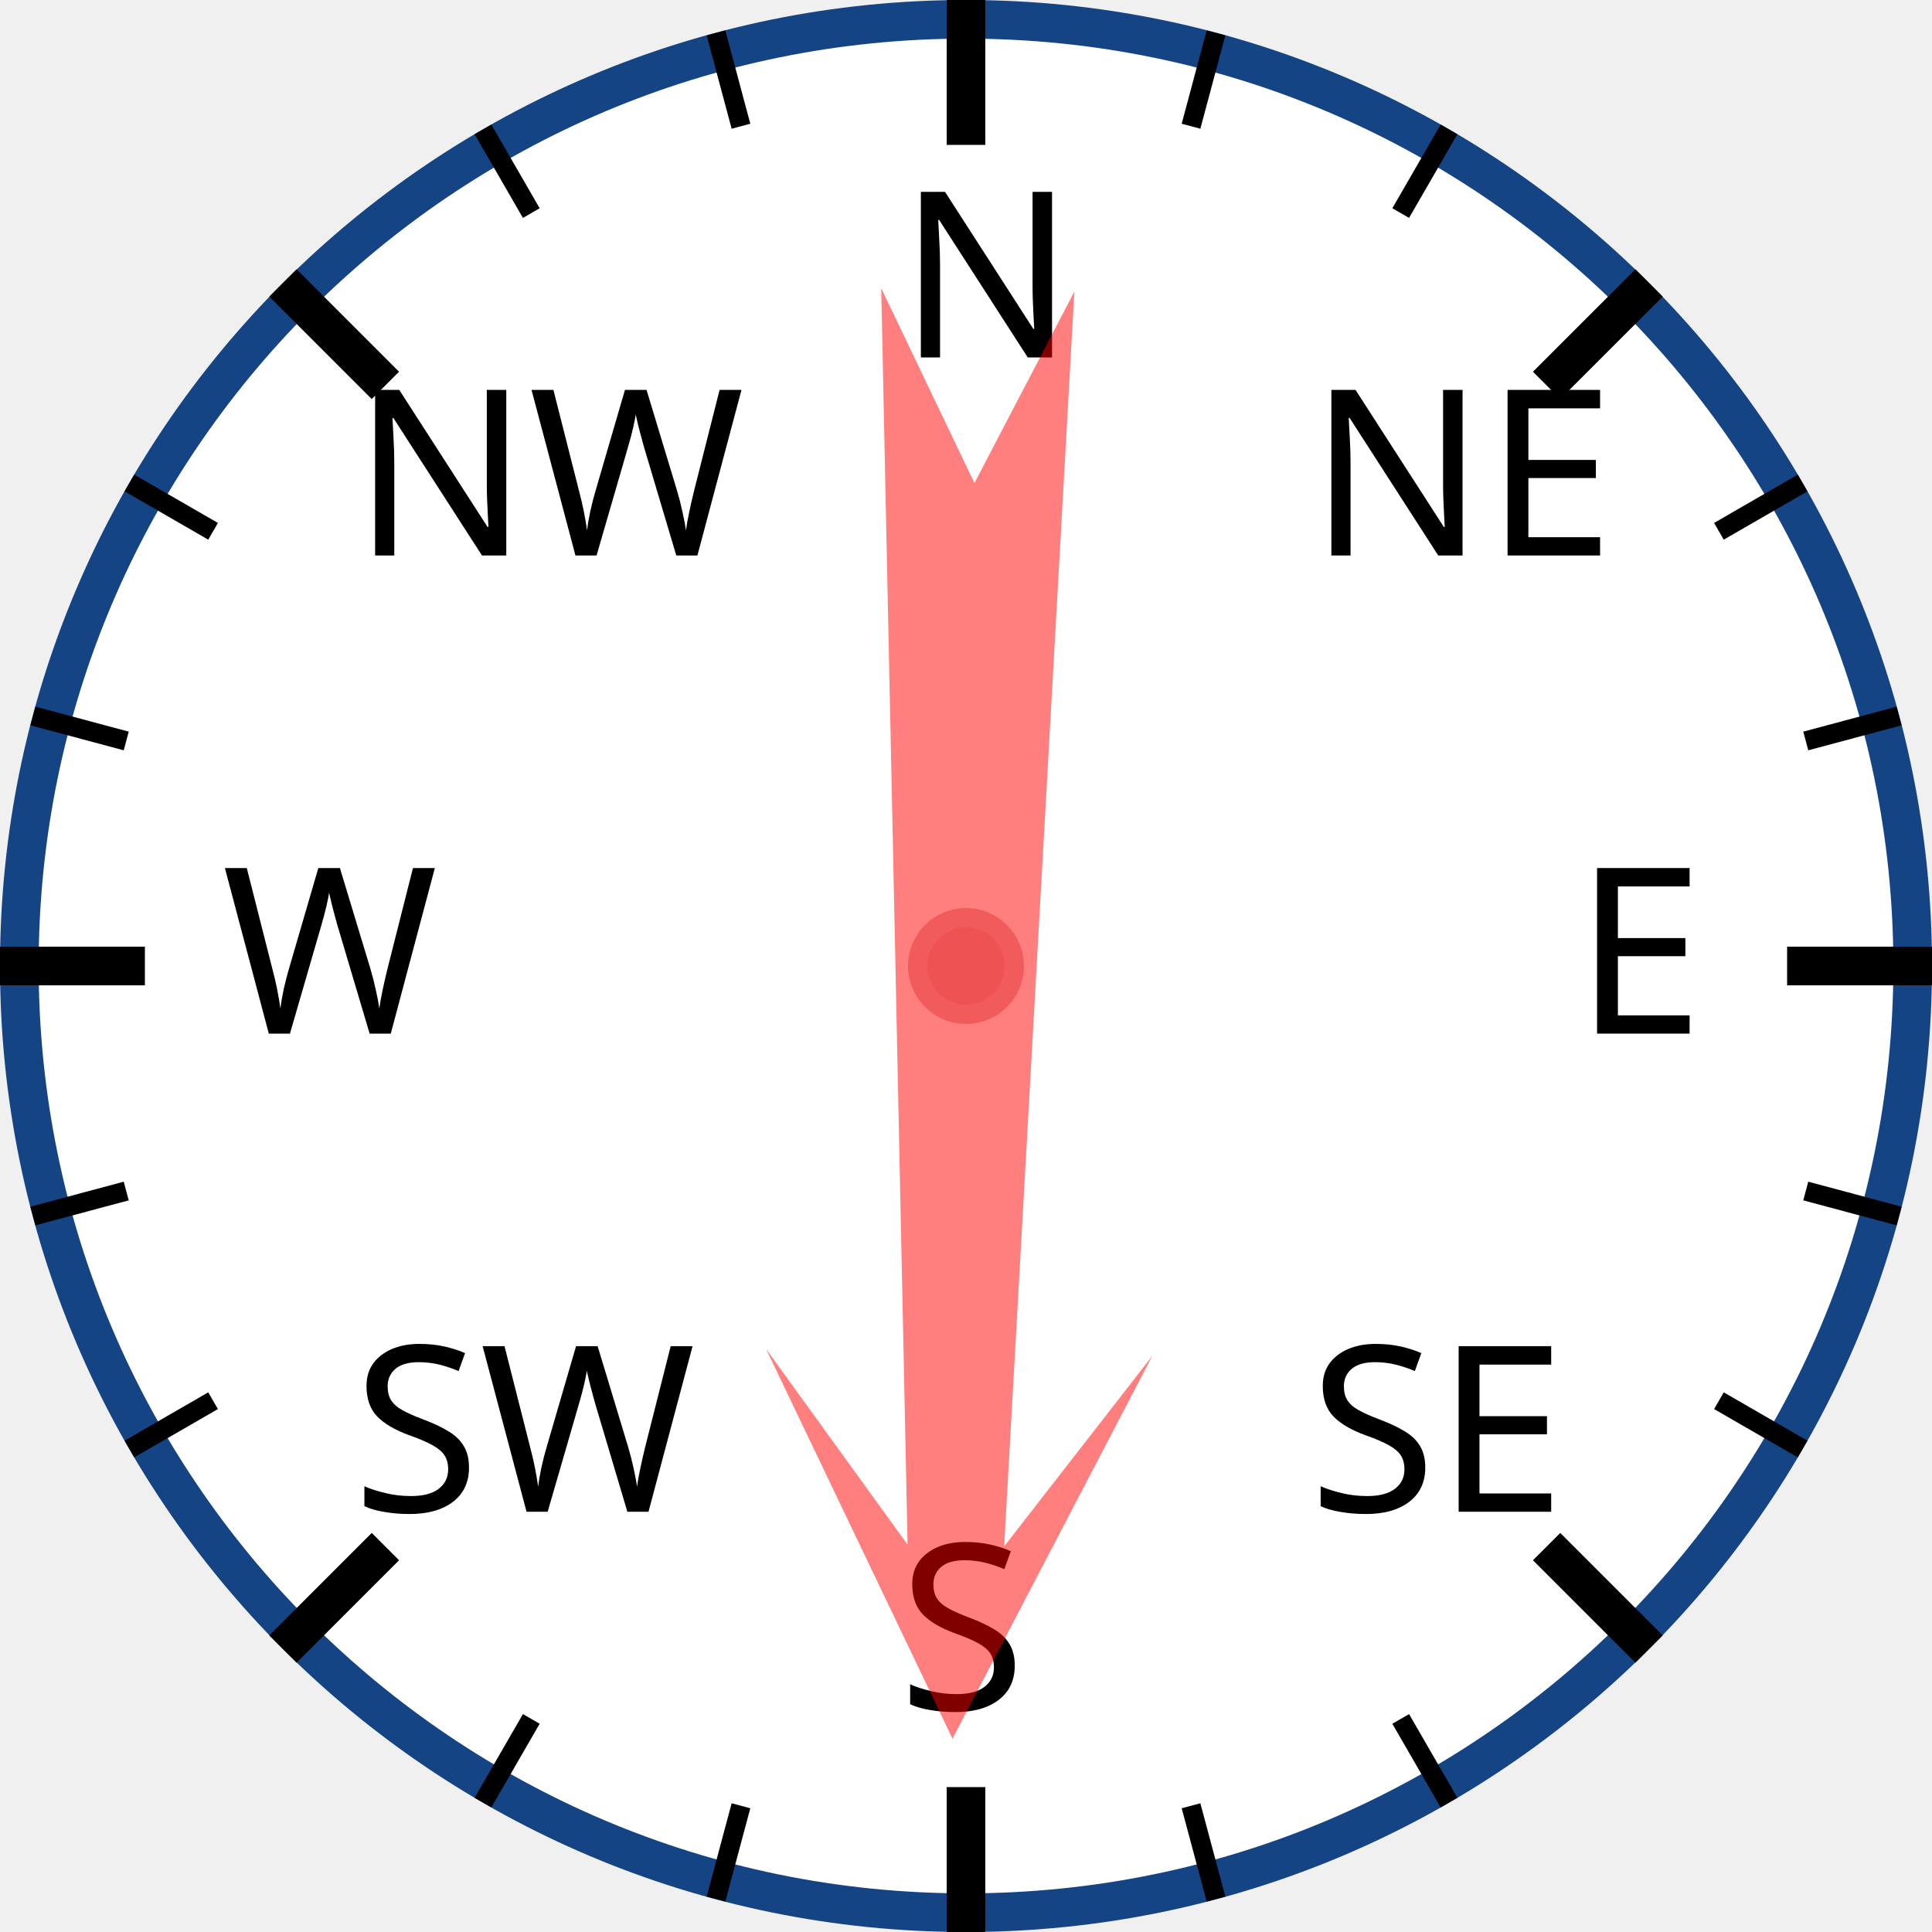
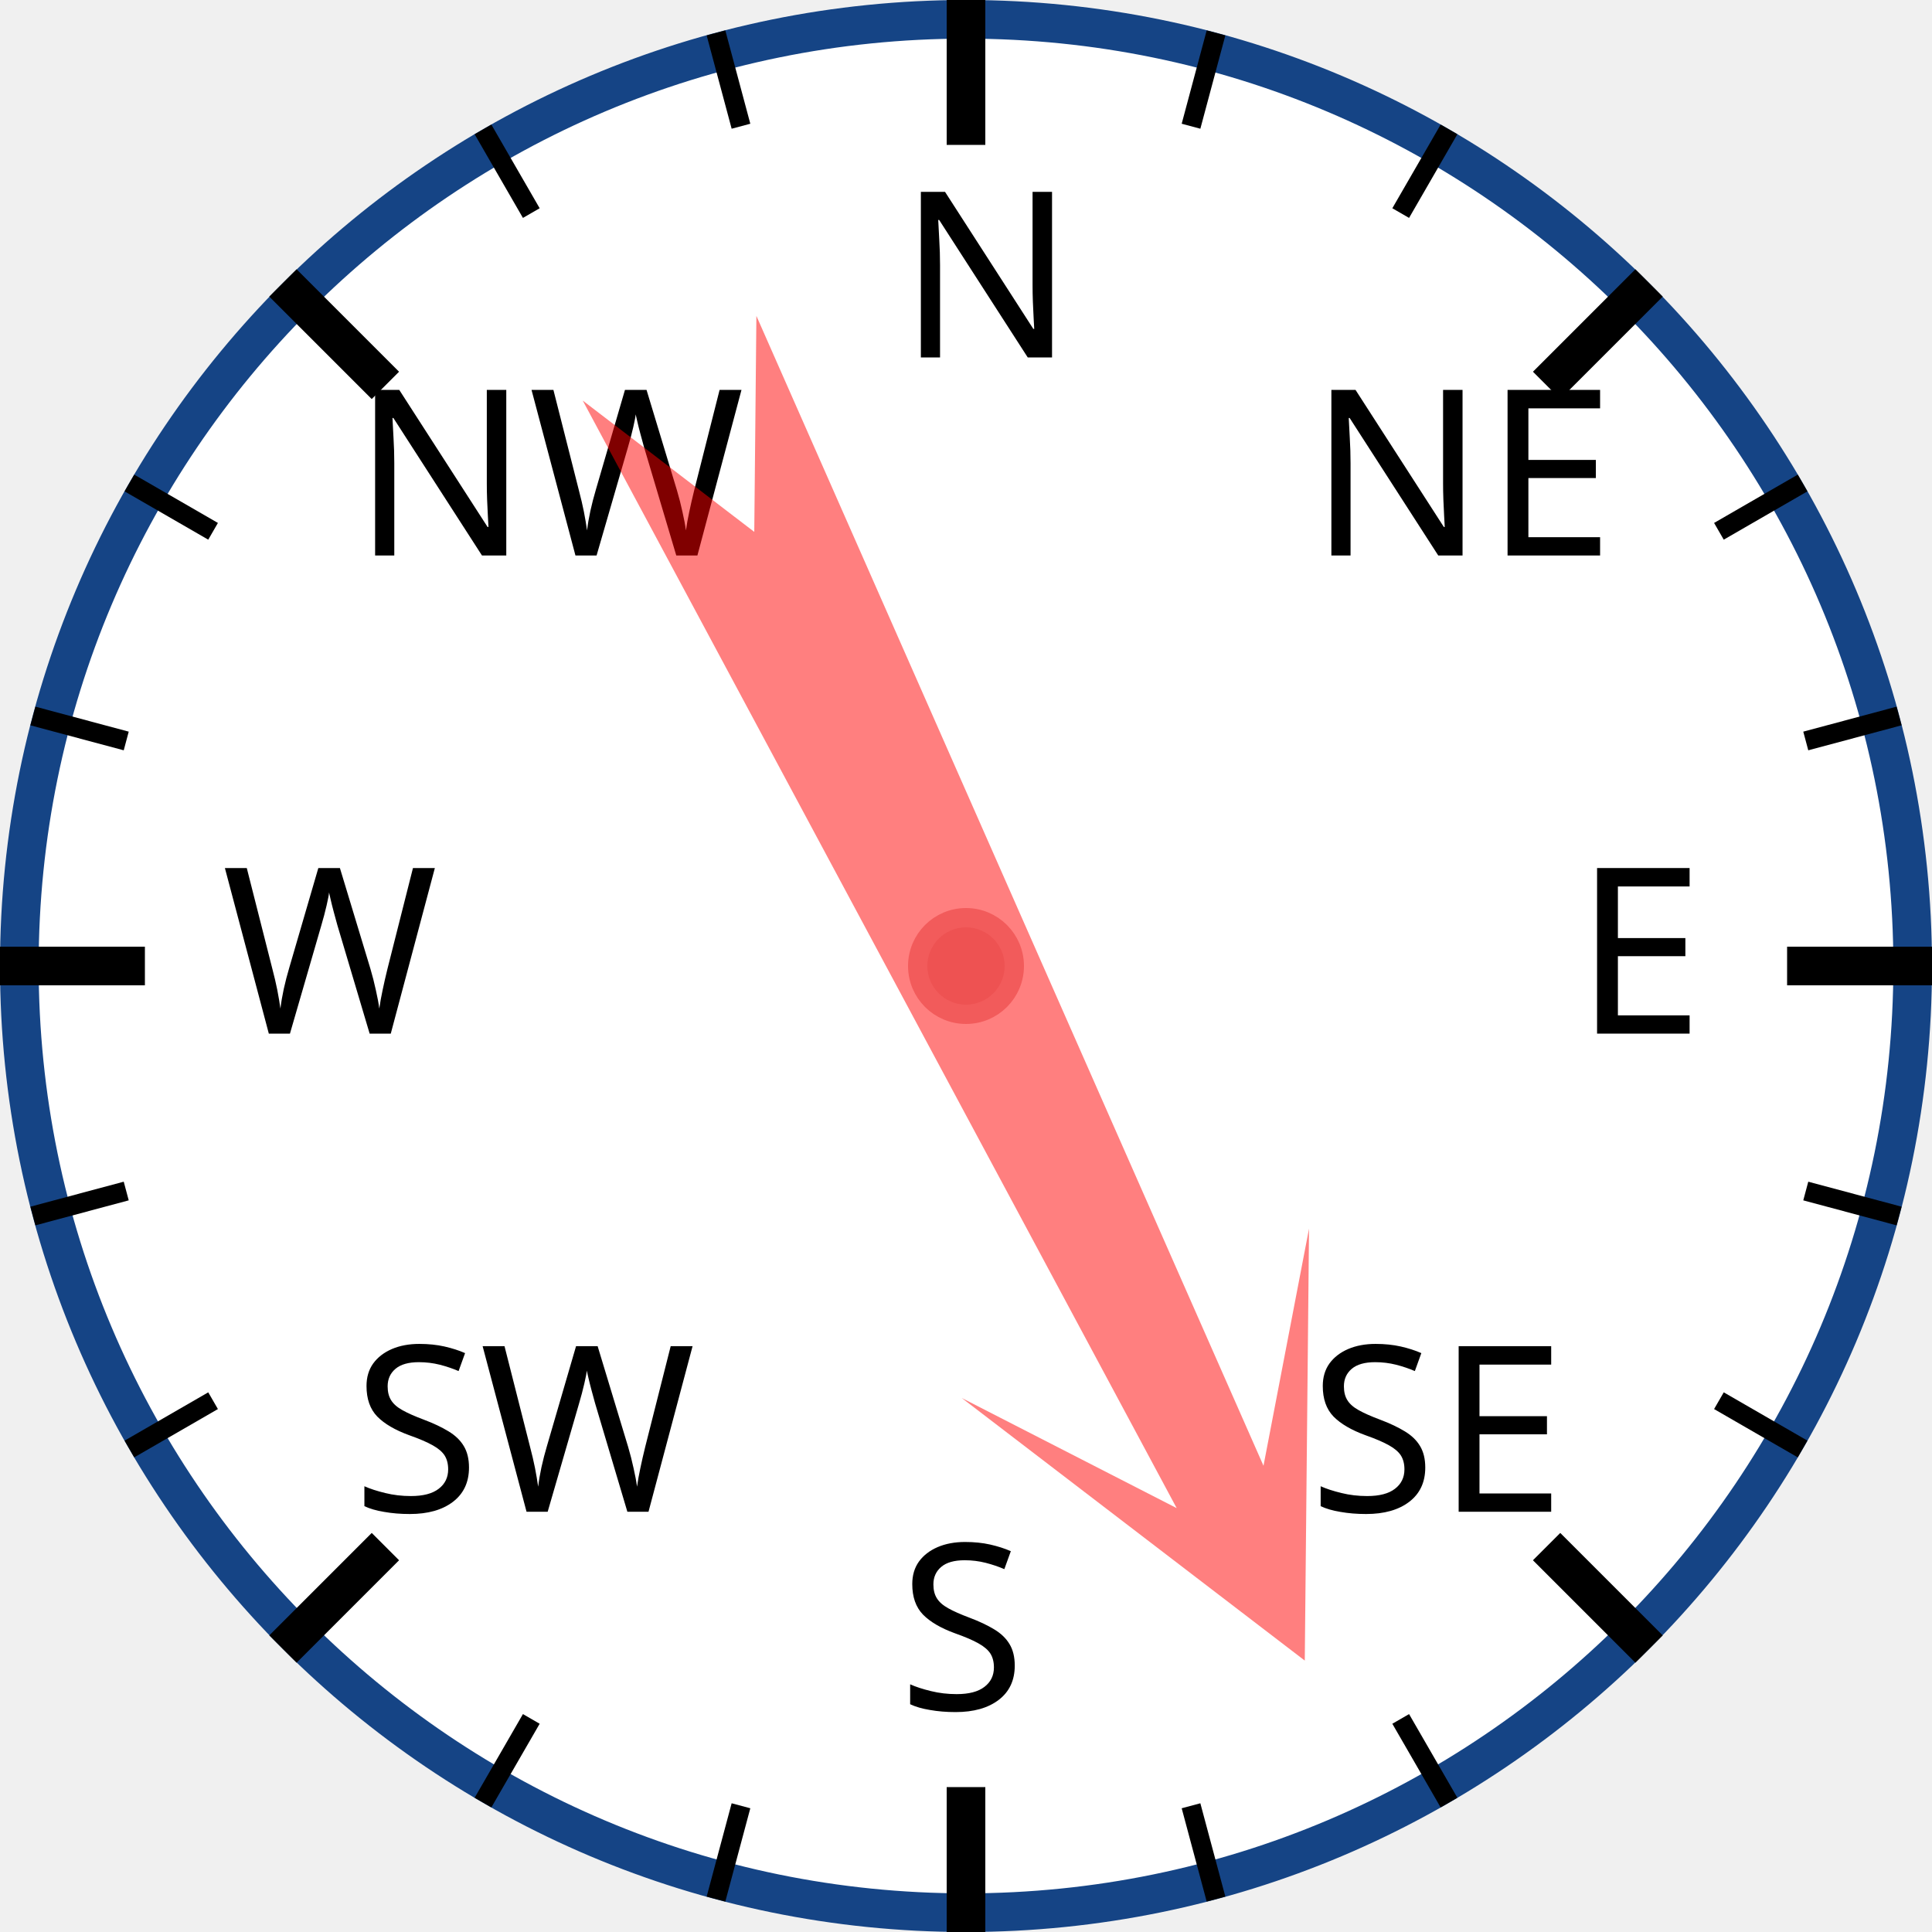
<svg xmlns="http://www.w3.org/2000/svg" width="120px" height="120px" viewBox="0 0 200 200">
  <circle cx="100" cy="100" r="98" style="fill: white; stroke: #154485; stroke-width: 4;" />
  <text x="93.0" y="37.0" style="font-family: sans-serif; font-size: 18pt;">N</text>
  <line x1="100.0" y1="0.0" x2="100.0" y2="15.0" style="stroke: black; stroke-width: 4;" />
  <line x1="74.118" y1="3.407" x2="76.706" y2="13.067" style="stroke: black; stroke-width: 2;" />
  <line x1="50" y1="13.397" x2="55" y2="22.058" style="stroke: black; stroke-width: 2;" />
  <text x="36.503" y="57.503" style="font-family: sans-serif; font-size: 18pt;">NW</text>
  <line x1="29.289" y1="29.289" x2="39.896" y2="39.896" style="stroke: black; stroke-width: 4;" />
  <line x1="13.397" y1="50" x2="22.058" y2="55" style="stroke: black; stroke-width: 2;" />
  <line x1="3.407" y1="74.118" x2="13.067" y2="76.706" style="stroke: black; stroke-width: 2;" />
  <text x="23.0" y="107.0" style="font-family: sans-serif; font-size: 18pt;">W</text>
  <line x1="0.0" y1="100.0" x2="15.0" y2="100.0" style="stroke: black; stroke-width: 4;" />
  <line x1="3.407" y1="125.882" x2="13.067" y2="123.294" style="stroke: black; stroke-width: 2;" />
  <line x1="13.397" y1="150" x2="22.058" y2="145" style="stroke: black; stroke-width: 2;" />
  <text x="36.503" y="156.497" style="font-family: sans-serif; font-size: 18pt;">SW</text>
  <line x1="29.289" y1="170.711" x2="39.896" y2="160.104" style="stroke: black; stroke-width: 4;" />
  <line x1="50" y1="186.603" x2="55" y2="177.942" style="stroke: black; stroke-width: 2;" />
  <line x1="74.118" y1="196.593" x2="76.706" y2="186.933" style="stroke: black; stroke-width: 2;" />
  <text x="93" y="177.0" style="font-family: sans-serif; font-size: 18pt;">S</text>
  <line x1="100" y1="200.0" x2="100" y2="185.0" style="stroke: black; stroke-width: 4;" />
  <line x1="125.882" y1="196.593" x2="123.294" y2="186.933" style="stroke: black; stroke-width: 2;" />
  <line x1="150.0" y1="186.603" x2="145.0" y2="177.942" style="stroke: black; stroke-width: 2;" />
  <text x="135.497" y="156.497" style="font-family: sans-serif; font-size: 18pt;">SE</text>
  <line x1="170.711" y1="170.711" x2="160.104" y2="160.104" style="stroke: black; stroke-width: 4;" />
  <line x1="186.603" y1="150" x2="177.942" y2="145" style="stroke: black; stroke-width: 2;" />
  <line x1="196.593" y1="125.882" x2="186.933" y2="123.294" style="stroke: black; stroke-width: 2;" />
  <text x="163.0" y="107" style="font-family: sans-serif; font-size: 18pt;">E</text>
  <line x1="200.0" y1="100" x2="185.0" y2="100" style="stroke: black; stroke-width: 4;" />
  <line x1="196.593" y1="74.118" x2="186.933" y2="76.706" style="stroke: black; stroke-width: 2;" />
  <line x1="186.603" y1="50" x2="177.942" y2="55" style="stroke: black; stroke-width: 2;" />
  <text x="135.497" y="57.503" style="font-family: sans-serif; font-size: 18pt;">NE</text>
  <line x1="170.711" y1="29.289" x2="160.104" y2="39.896" style="stroke: black; stroke-width: 4;" />
  <line x1="150" y1="13.397" x2="145" y2="22.058" style="stroke: black; stroke-width: 2;" />
  <line x1="125.882" y1="3.407" x2="123.294" y2="13.067" style="stroke: black; stroke-width: 2;" />
-   <polygon points="100 20 120 60 105 40 110 170 100 150 90 170 95 40 80 60" style="fill: red; fill-opacity: 0.5;" transform="rotate(181,100,100)" />
+   <polygon points="100 20 120 60 105 40 110 170 100 150 90 170 95 40 80 60" style="fill: red; fill-opacity: 0.5;" transform="rotate(154,100,100)" />
  <circle cx="100" cy="100" r="5" style="fill: #EE5252; stroke: #F25B5B; stroke-width: 2;" />
</svg>
